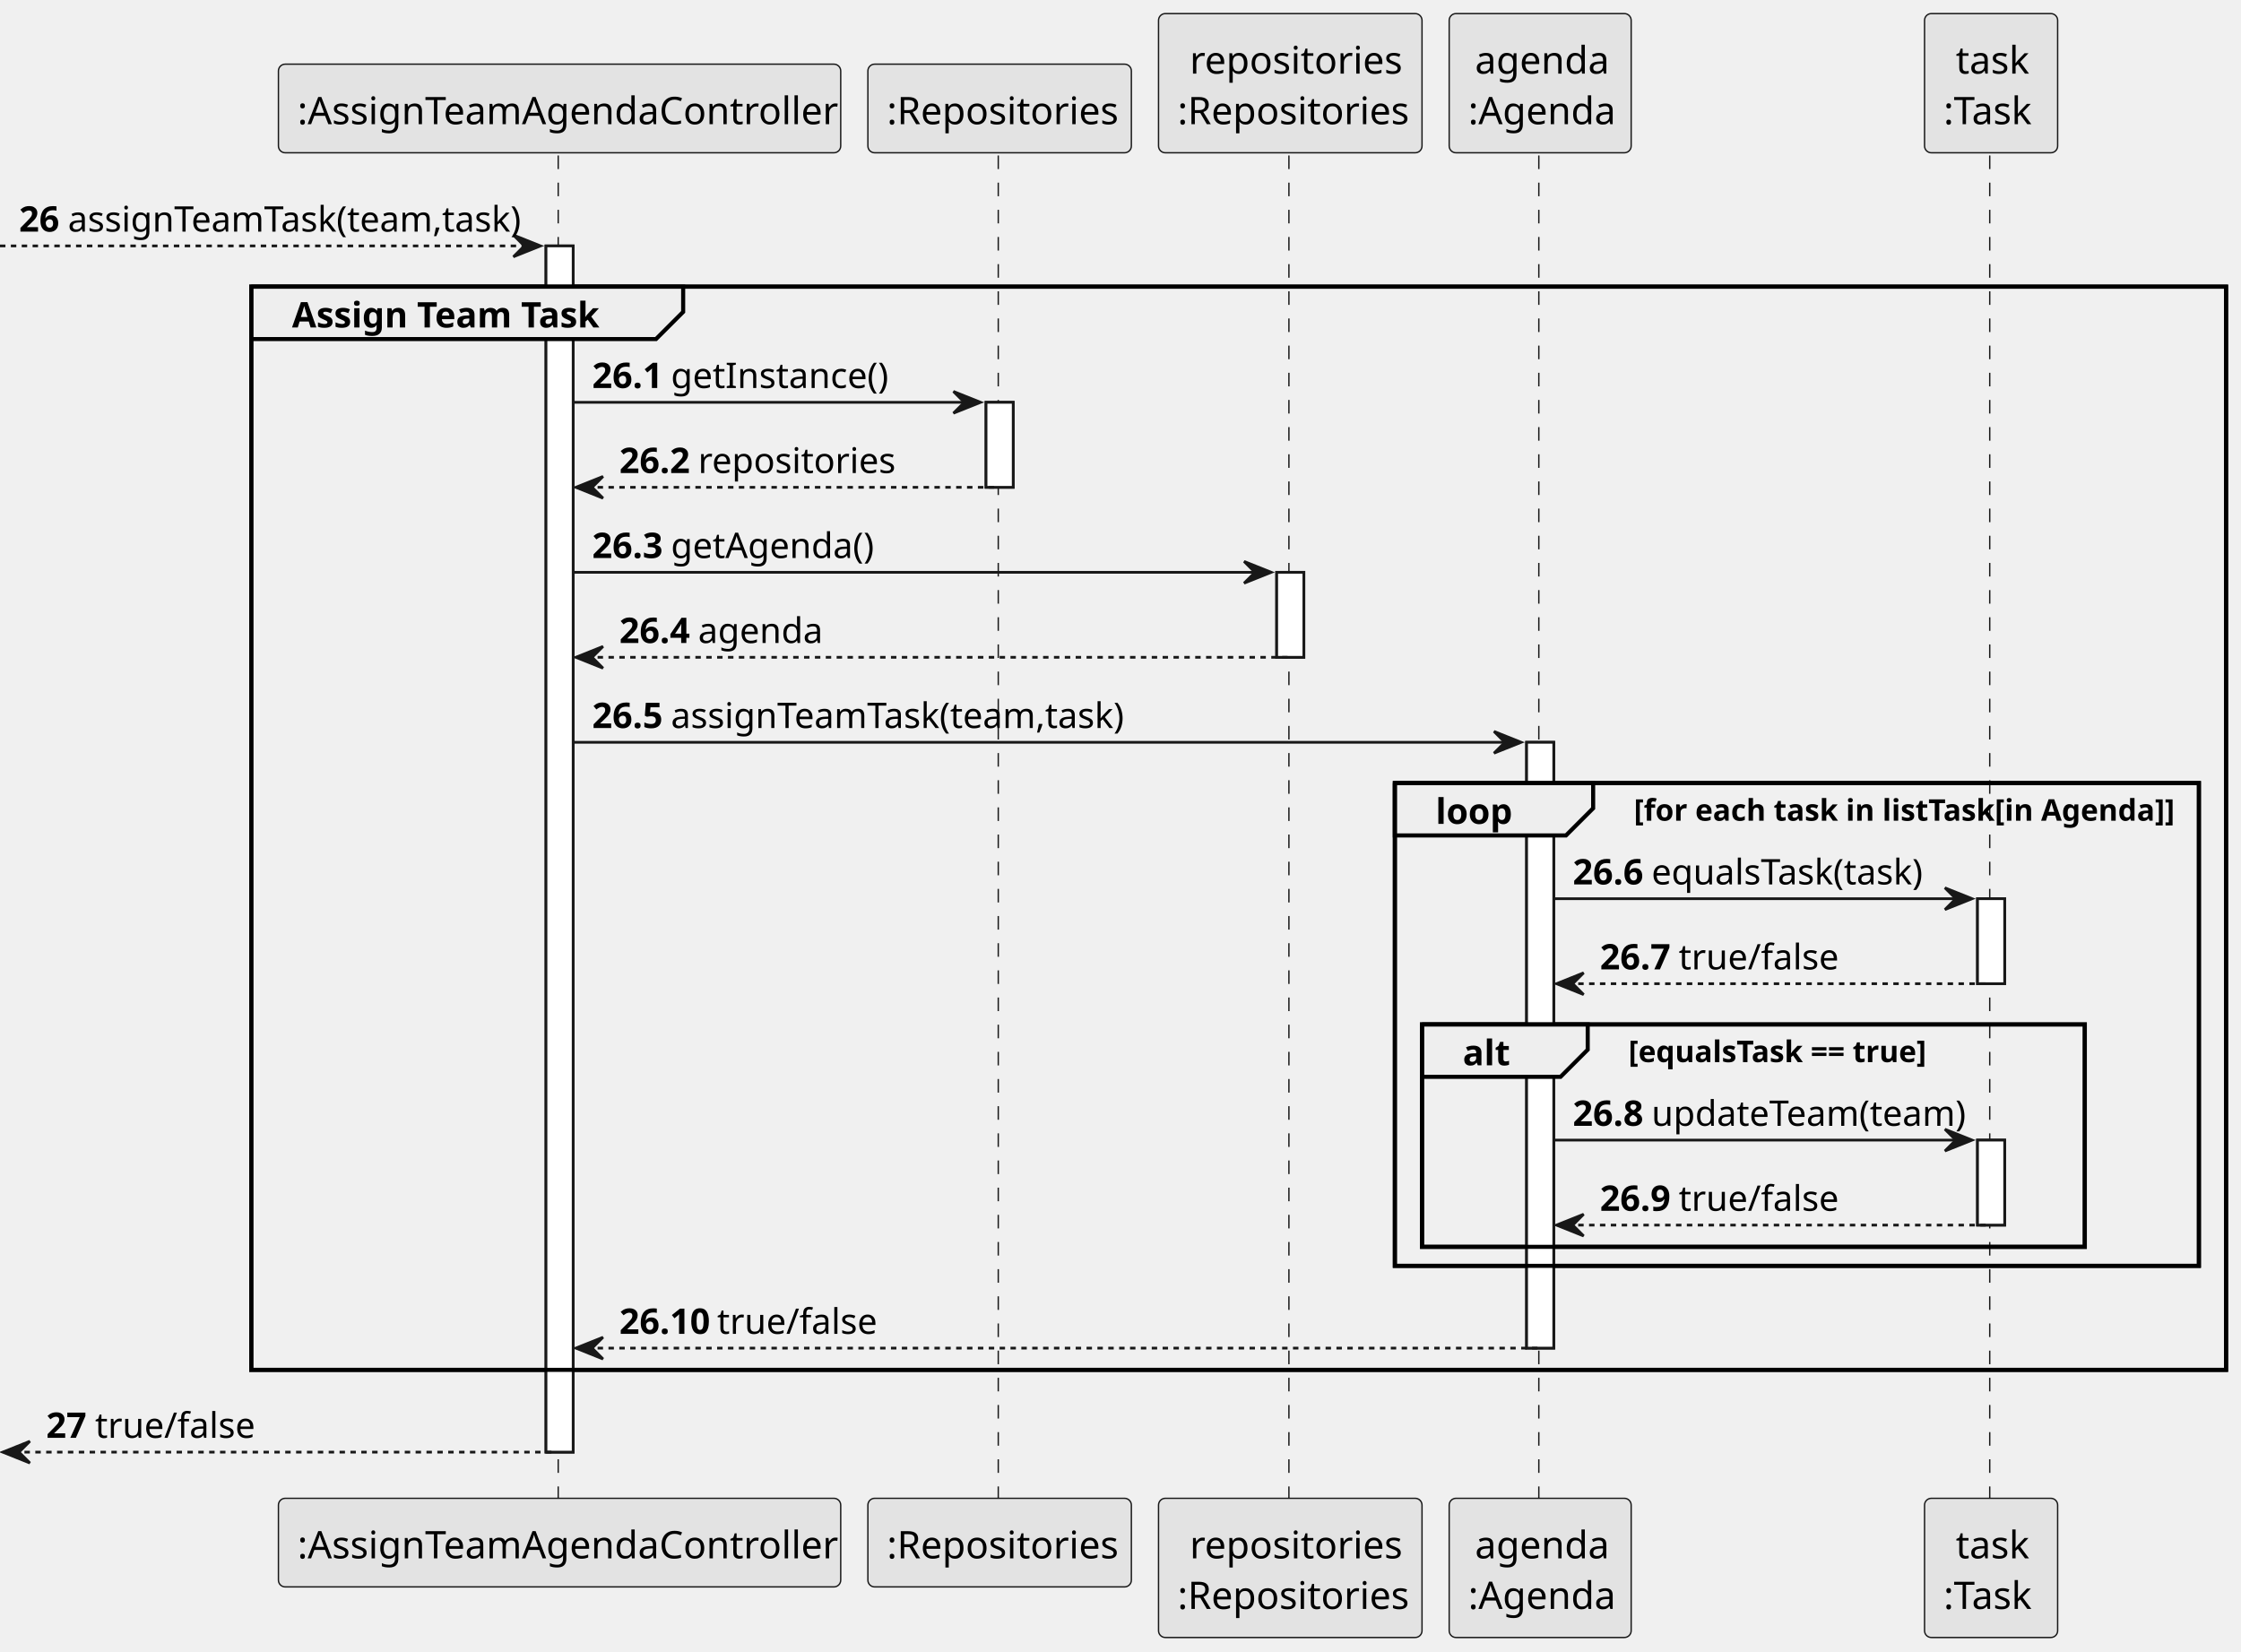
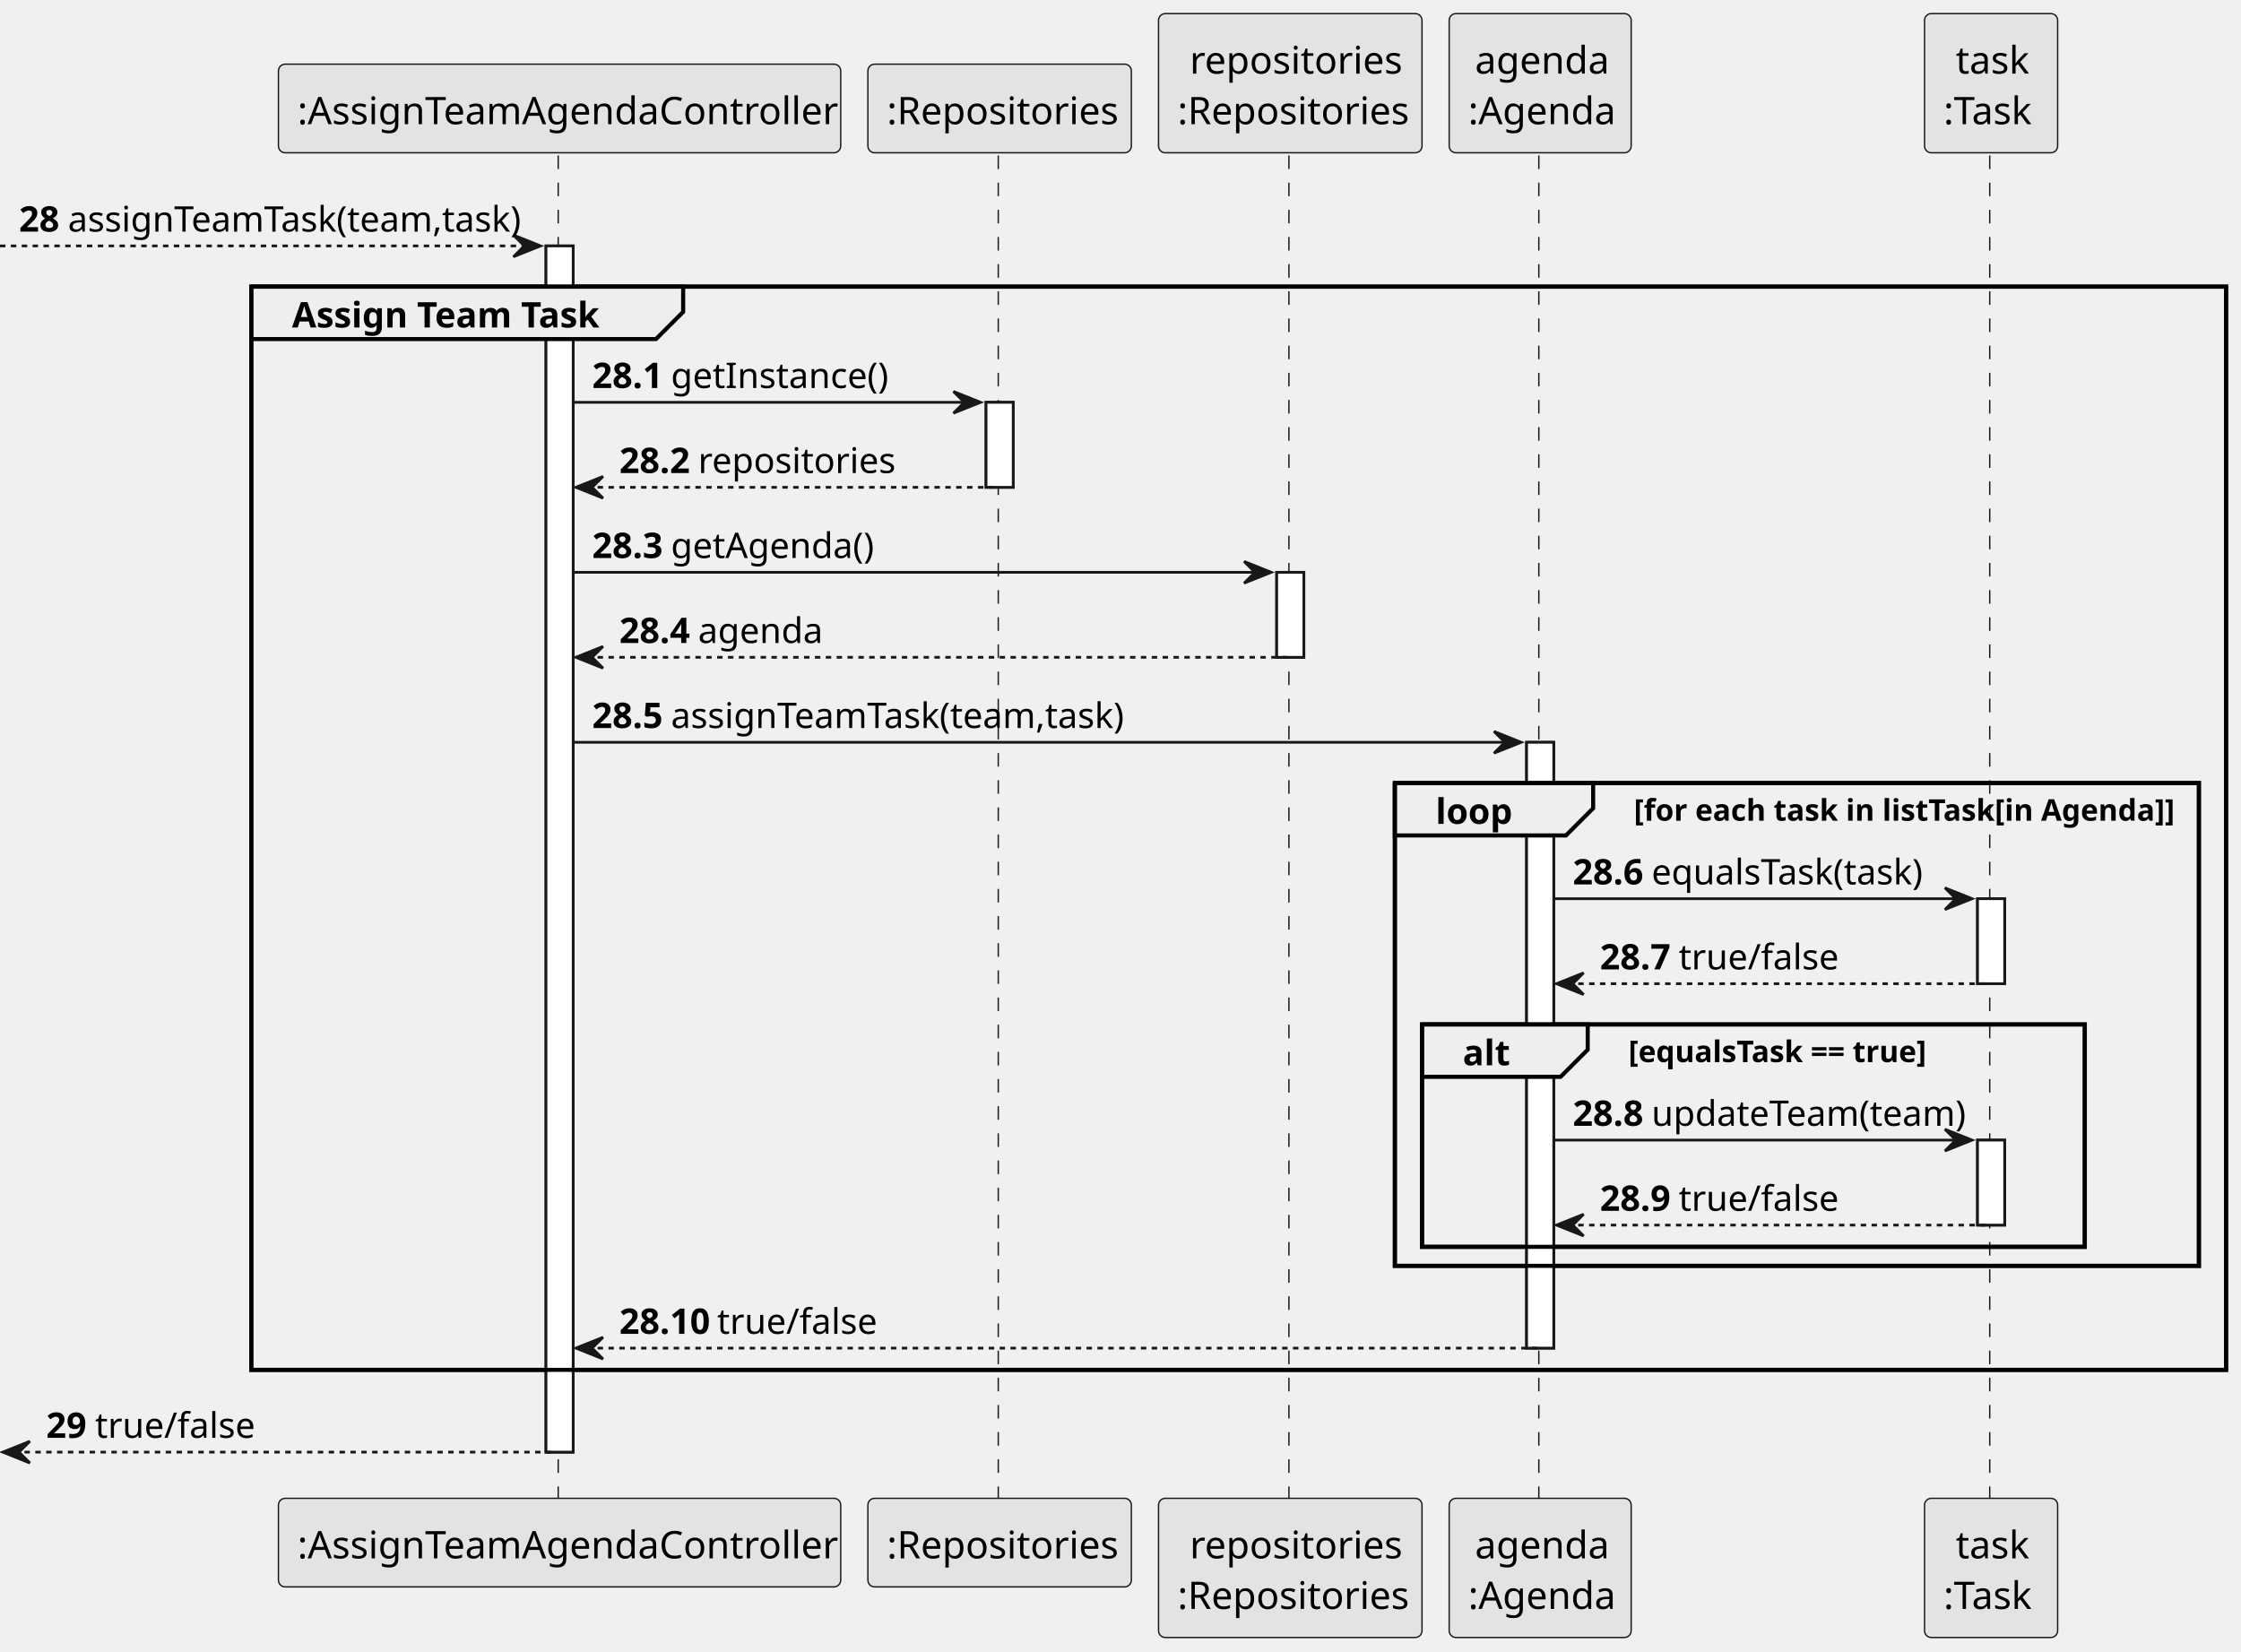
<svg xmlns="http://www.w3.org/2000/svg" contentStyleType="text/css" height="608px" preserveAspectRatio="none" style="width:825px;height:608px;background:#FFFFFF;" version="1.1" viewBox="0 0 825 608" width="825px" zoomAndPan="magnify">
  <defs />
  <g>
    <rect fill="#FFFFFF" height="444.074" style="stroke:#181818;stroke-width:1.0;" width="10" x="201" y="90.533" />
    <rect fill="#FFFFFF" height="31.291" style="stroke:#181818;stroke-width:1.0;" width="10" x="363" y="148.115" />
    <rect fill="#FFFFFF" height="31.291" style="stroke:#181818;stroke-width:1.0;" width="10" x="470" y="210.697" />
    <rect fill="#FFFFFF" height="223.037" style="stroke:#181818;stroke-width:1.0;" width="10" x="562" y="273.279" />
    <rect fill="#FFFFFF" height="31.291" style="stroke:#181818;stroke-width:1.0;" width="10" x="728" y="330.861" />
    <rect fill="#FFFFFF" height="31.291" style="stroke:#181818;stroke-width:1.0;" width="10" x="728" y="419.734" />
    <rect fill="none" height="398.783" style="stroke:#000000;stroke-width:1.5;" width="727" x="92.5" y="105.533" />
    <rect fill="none" height="177.746" style="stroke:#000000;stroke-width:1.5;" width="296" x="513.5" y="288.279" />
    <rect fill="none" height="81.873" style="stroke:#000000;stroke-width:1.5;" width="244" x="523.5" y="377.152" />
    <line style="stroke:#181818;stroke-width:0.5;stroke-dasharray:5.0,5.0;" x1="205.5" x2="205.5" y1="57.242" y2="552.607" />
    <line style="stroke:#181818;stroke-width:0.5;stroke-dasharray:5.0,5.0;" x1="367.5" x2="367.5" y1="57.242" y2="552.607" />
    <line style="stroke:#181818;stroke-width:0.5;stroke-dasharray:5.0,5.0;" x1="474.5" x2="474.5" y1="57.242" y2="552.607" />
    <line style="stroke:#181818;stroke-width:0.5;stroke-dasharray:5.0,5.0;" x1="566.5" x2="566.5" y1="57.242" y2="552.607" />
    <line style="stroke:#181818;stroke-width:0.5;stroke-dasharray:5.0,5.0;" x1="732.5" x2="732.5" y1="57.242" y2="552.607" />
    <rect fill="#E3E3E3" height="32.621" rx="2.5" ry="2.5" style="stroke:#181818;stroke-width:0.5;" width="207" x="102.5" y="23.621" />
    <text fill="#000000" font-family="sans-serif" font-size="14" lengthAdjust="spacing" textLength="193" x="109.5" y="45.728">:AssignTeamAgendaController</text>
    <rect fill="#E3E3E3" height="32.621" rx="2.5" ry="2.5" style="stroke:#181818;stroke-width:0.5;" width="207" x="102.5" y="551.607" />
    <text fill="#000000" font-family="sans-serif" font-size="14" lengthAdjust="spacing" textLength="193" x="109.5" y="573.715">:AssignTeamAgendaController</text>
    <rect fill="#E3E3E3" height="32.621" rx="2.5" ry="2.5" style="stroke:#181818;stroke-width:0.5;" width="97" x="319.5" y="23.621" />
    <text fill="#000000" font-family="sans-serif" font-size="14" lengthAdjust="spacing" textLength="83" x="326.5" y="45.728">:Repositories</text>
    <rect fill="#E3E3E3" height="32.621" rx="2.5" ry="2.5" style="stroke:#181818;stroke-width:0.5;" width="97" x="319.5" y="551.607" />
    <text fill="#000000" font-family="sans-serif" font-size="14" lengthAdjust="spacing" textLength="83" x="326.5" y="573.715">:Repositories</text>
    <rect fill="#E3E3E3" height="51.242" rx="2.5" ry="2.5" style="stroke:#181818;stroke-width:0.5;" width="97" x="426.5" y="5" />
    <text fill="#000000" font-family="sans-serif" font-size="14" lengthAdjust="spacing" textLength="74" x="438" y="27.107">repositories</text>
    <text fill="#000000" font-family="sans-serif" font-size="14" lengthAdjust="spacing" textLength="83" x="433.5" y="45.728">:Repositories</text>
    <rect fill="#E3E3E3" height="51.242" rx="2.5" ry="2.5" style="stroke:#181818;stroke-width:0.5;" width="97" x="426.5" y="551.607" />
    <text fill="#000000" font-family="sans-serif" font-size="14" lengthAdjust="spacing" textLength="74" x="438" y="573.715">repositories</text>
    <text fill="#000000" font-family="sans-serif" font-size="14" lengthAdjust="spacing" textLength="83" x="433.5" y="592.336">:Repositories</text>
    <rect fill="#E3E3E3" height="51.242" rx="2.5" ry="2.5" style="stroke:#181818;stroke-width:0.5;" width="67" x="533.5" y="5" />
    <text fill="#000000" font-family="sans-serif" font-size="14" lengthAdjust="spacing" textLength="48" x="543" y="27.107">agenda</text>
    <text fill="#000000" font-family="sans-serif" font-size="14" lengthAdjust="spacing" textLength="53" x="540.5" y="45.728">:Agenda</text>
    <rect fill="#E3E3E3" height="51.242" rx="2.5" ry="2.5" style="stroke:#181818;stroke-width:0.5;" width="67" x="533.5" y="551.607" />
    <text fill="#000000" font-family="sans-serif" font-size="14" lengthAdjust="spacing" textLength="48" x="543" y="573.715">agenda</text>
    <text fill="#000000" font-family="sans-serif" font-size="14" lengthAdjust="spacing" textLength="53" x="540.5" y="592.336">:Agenda</text>
    <rect fill="#E3E3E3" height="51.242" rx="2.5" ry="2.5" style="stroke:#181818;stroke-width:0.5;" width="49" x="708.5" y="5" />
    <text fill="#000000" font-family="sans-serif" font-size="14" lengthAdjust="spacing" textLength="26" x="720" y="27.107">task</text>
    <text fill="#000000" font-family="sans-serif" font-size="14" lengthAdjust="spacing" textLength="35" x="715.5" y="45.728">:Task</text>
    <rect fill="#E3E3E3" height="51.242" rx="2.5" ry="2.5" style="stroke:#181818;stroke-width:0.5;" width="49" x="708.5" y="551.607" />
    <text fill="#000000" font-family="sans-serif" font-size="14" lengthAdjust="spacing" textLength="26" x="720" y="573.715">task</text>
    <text fill="#000000" font-family="sans-serif" font-size="14" lengthAdjust="spacing" textLength="35" x="715.5" y="592.336">:Task</text>
    <rect fill="#FFFFFF" height="444.074" style="stroke:#181818;stroke-width:1.0;" width="10" x="201" y="90.533" />
    <rect fill="#FFFFFF" height="31.291" style="stroke:#181818;stroke-width:1.0;" width="10" x="363" y="148.115" />
    <rect fill="#FFFFFF" height="31.291" style="stroke:#181818;stroke-width:1.0;" width="10" x="470" y="210.697" />
    <rect fill="#FFFFFF" height="223.037" style="stroke:#181818;stroke-width:1.0;" width="10" x="562" y="273.279" />
    <rect fill="#FFFFFF" height="31.291" style="stroke:#181818;stroke-width:1.0;" width="10" x="728" y="330.861" />
    <rect fill="#FFFFFF" height="31.291" style="stroke:#181818;stroke-width:1.0;" width="10" x="728" y="419.734" />
    <polygon fill="#181818" points="189,86.533,199,90.533,189,94.533,193,90.533" style="stroke:#181818;stroke-width:1.0;" />
    <line style="stroke:#181818;stroke-width:1.0;stroke-dasharray:2.0,2.0;" x1="0" x2="195" y1="90.533" y2="90.533" />
-     <text fill="#000000" font-family="sans-serif" font-size="13" font-weight="bold" lengthAdjust="spacing" textLength="14" x="7" y="85.27">26</text>
+     <text fill="#000000" font-family="sans-serif" font-size="13" font-weight="bold" lengthAdjust="spacing" textLength="14" x="7" y="85.27">28</text>
    <text fill="#000000" font-family="sans-serif" font-size="13" lengthAdjust="spacing" textLength="164" x="25" y="85.27">assignTeamTask(team,task)</text>
    <path d="M92.5,105.533 L251.5,105.533 L251.5,114.824 L241.5,124.824 L92.5,124.824 L92.5,105.533 " fill="#EEEEEE" style="stroke:#000000;stroke-width:1.5;" />
    <rect fill="none" height="398.783" style="stroke:#000000;stroke-width:1.5;" width="727" x="92.5" y="105.533" />
    <text fill="#000000" font-family="sans-serif" font-size="13" font-weight="bold" lengthAdjust="spacing" textLength="114" x="107.5" y="120.561">Assign Team Task</text>
    <polygon fill="#181818" points="351,144.115,361,148.115,351,152.115,355,148.115" style="stroke:#181818;stroke-width:1.0;" />
    <line style="stroke:#181818;stroke-width:1.0;" x1="211" x2="357" y1="148.115" y2="148.115" />
-     <text fill="#000000" font-family="sans-serif" font-size="13" font-weight="bold" lengthAdjust="spacing" textLength="25" x="218" y="142.852">26.1</text>
+     <text fill="#000000" font-family="sans-serif" font-size="13" font-weight="bold" lengthAdjust="spacing" textLength="25" x="218" y="142.852">28.1</text>
    <text fill="#000000" font-family="sans-serif" font-size="13" lengthAdjust="spacing" textLength="75" x="247" y="142.852">getInstance()</text>
    <polygon fill="#181818" points="222,175.406,212,179.406,222,183.406,218,179.406" style="stroke:#181818;stroke-width:1.0;" />
    <line style="stroke:#181818;stroke-width:1.0;stroke-dasharray:2.0,2.0;" x1="216" x2="367" y1="179.406" y2="179.406" />
-     <text fill="#000000" font-family="sans-serif" font-size="13" font-weight="bold" lengthAdjust="spacing" textLength="25" x="228" y="174.144">26.2</text>
+     <text fill="#000000" font-family="sans-serif" font-size="13" font-weight="bold" lengthAdjust="spacing" textLength="25" x="228" y="174.144">28.2</text>
    <text fill="#000000" font-family="sans-serif" font-size="13" lengthAdjust="spacing" textLength="67" x="257" y="174.144">repositories</text>
    <polygon fill="#181818" points="458,206.697,468,210.697,458,214.697,462,210.697" style="stroke:#181818;stroke-width:1.0;" />
    <line style="stroke:#181818;stroke-width:1.0;" x1="211" x2="464" y1="210.697" y2="210.697" />
-     <text fill="#000000" font-family="sans-serif" font-size="13" font-weight="bold" lengthAdjust="spacing" textLength="25" x="218" y="205.435">26.3</text>
+     <text fill="#000000" font-family="sans-serif" font-size="13" font-weight="bold" lengthAdjust="spacing" textLength="25" x="218" y="205.435">28.3</text>
    <text fill="#000000" font-family="sans-serif" font-size="13" lengthAdjust="spacing" textLength="70" x="247" y="205.435">getAgenda()</text>
    <polygon fill="#181818" points="222,237.988,212,241.988,222,245.988,218,241.988" style="stroke:#181818;stroke-width:1.0;" />
    <line style="stroke:#181818;stroke-width:1.0;stroke-dasharray:2.0,2.0;" x1="216" x2="474" y1="241.988" y2="241.988" />
-     <text fill="#000000" font-family="sans-serif" font-size="13" font-weight="bold" lengthAdjust="spacing" textLength="25" x="228" y="236.726">26.4</text>
+     <text fill="#000000" font-family="sans-serif" font-size="13" font-weight="bold" lengthAdjust="spacing" textLength="25" x="228" y="236.726">28.4</text>
    <text fill="#000000" font-family="sans-serif" font-size="13" lengthAdjust="spacing" textLength="42" x="257" y="236.726">agenda</text>
    <polygon fill="#181818" points="550,269.279,560,273.279,550,277.279,554,273.279" style="stroke:#181818;stroke-width:1.0;" />
    <line style="stroke:#181818;stroke-width:1.0;" x1="211" x2="556" y1="273.279" y2="273.279" />
-     <text fill="#000000" font-family="sans-serif" font-size="13" font-weight="bold" lengthAdjust="spacing" textLength="25" x="218" y="268.017">26.5</text>
+     <text fill="#000000" font-family="sans-serif" font-size="13" font-weight="bold" lengthAdjust="spacing" textLength="25" x="218" y="268.017">28.5</text>
    <text fill="#000000" font-family="sans-serif" font-size="13" lengthAdjust="spacing" textLength="164" x="247" y="268.017">assignTeamTask(team,task)</text>
    <path d="M513.5,288.279 L586.5,288.279 L586.5,297.57 L576.5,307.57 L513.5,307.57 L513.5,288.279 " fill="#EEEEEE" style="stroke:#000000;stroke-width:1.5;" />
    <rect fill="none" height="177.746" style="stroke:#000000;stroke-width:1.5;" width="296" x="513.5" y="288.279" />
    <text fill="#000000" font-family="sans-serif" font-size="13" font-weight="bold" lengthAdjust="spacing" textLength="28" x="528.5" y="303.308">loop</text>
    <text fill="#000000" font-family="sans-serif" font-size="11" font-weight="bold" lengthAdjust="spacing" textLength="203" x="601.5" y="302.149">[for each task in listTask[in Agenda]]</text>
    <polygon fill="#181818" points="716,326.861,726,330.861,716,334.861,720,330.861" style="stroke:#181818;stroke-width:1.0;" />
    <line style="stroke:#181818;stroke-width:1.0;" x1="572" x2="722" y1="330.861" y2="330.861" />
-     <text fill="#000000" font-family="sans-serif" font-size="13" font-weight="bold" lengthAdjust="spacing" textLength="25" x="579" y="325.599">26.6</text>
+     <text fill="#000000" font-family="sans-serif" font-size="13" font-weight="bold" lengthAdjust="spacing" textLength="25" x="579" y="325.599">28.6</text>
    <text fill="#000000" font-family="sans-serif" font-size="13" lengthAdjust="spacing" textLength="99" x="608" y="325.599">equalsTask(task)</text>
    <polygon fill="#181818" points="583,358.152,573,362.152,583,366.152,579,362.152" style="stroke:#181818;stroke-width:1.0;" />
    <line style="stroke:#181818;stroke-width:1.0;stroke-dasharray:2.0,2.0;" x1="577" x2="732" y1="362.152" y2="362.152" />
-     <text fill="#000000" font-family="sans-serif" font-size="13" font-weight="bold" lengthAdjust="spacing" textLength="25" x="589" y="356.89">26.7</text>
+     <text fill="#000000" font-family="sans-serif" font-size="13" font-weight="bold" lengthAdjust="spacing" textLength="25" x="589" y="356.89">28.7</text>
    <text fill="#000000" font-family="sans-serif" font-size="13" lengthAdjust="spacing" textLength="53" x="618" y="356.89">true/false</text>
    <path d="M523.5,377.152 L584.5,377.152 L584.5,386.443 L574.5,396.443 L523.5,396.443 L523.5,377.152 " fill="#EEEEEE" style="stroke:#000000;stroke-width:1.5;" />
    <rect fill="none" height="81.873" style="stroke:#000000;stroke-width:1.5;" width="244" x="523.5" y="377.152" />
    <text fill="#000000" font-family="sans-serif" font-size="13" font-weight="bold" lengthAdjust="spacing" textLength="16" x="538.5" y="392.181">alt</text>
    <text fill="#000000" font-family="sans-serif" font-size="11" font-weight="bold" lengthAdjust="spacing" textLength="113" x="599.5" y="391.022">[equalsTask == true]</text>
    <polygon fill="#181818" points="716,415.734,726,419.734,716,423.734,720,419.734" style="stroke:#181818;stroke-width:1.0;" />
    <line style="stroke:#181818;stroke-width:1.0;" x1="572" x2="722" y1="419.734" y2="419.734" />
-     <text fill="#000000" font-family="sans-serif" font-size="13" font-weight="bold" lengthAdjust="spacing" textLength="25" x="579" y="414.472">26.8</text>
+     <text fill="#000000" font-family="sans-serif" font-size="13" font-weight="bold" lengthAdjust="spacing" textLength="25" x="579" y="414.472">28.8</text>
    <text fill="#000000" font-family="sans-serif" font-size="13" lengthAdjust="spacing" textLength="108" x="608" y="414.472">updateTeam(team)</text>
    <polygon fill="#181818" points="583,447.025,573,451.025,583,455.025,579,451.025" style="stroke:#181818;stroke-width:1.0;" />
    <line style="stroke:#181818;stroke-width:1.0;stroke-dasharray:2.0,2.0;" x1="577" x2="732" y1="451.025" y2="451.025" />
-     <text fill="#000000" font-family="sans-serif" font-size="13" font-weight="bold" lengthAdjust="spacing" textLength="25" x="589" y="445.763">26.9</text>
+     <text fill="#000000" font-family="sans-serif" font-size="13" font-weight="bold" lengthAdjust="spacing" textLength="25" x="589" y="445.763">28.9</text>
    <text fill="#000000" font-family="sans-serif" font-size="13" lengthAdjust="spacing" textLength="53" x="618" y="445.763">true/false</text>
    <polygon fill="#181818" points="222,492.316,212,496.316,222,500.316,218,496.316" style="stroke:#181818;stroke-width:1.0;" />
    <line style="stroke:#181818;stroke-width:1.0;stroke-dasharray:2.0,2.0;" x1="216" x2="566" y1="496.316" y2="496.316" />
-     <text fill="#000000" font-family="sans-serif" font-size="13" font-weight="bold" lengthAdjust="spacing" textLength="32" x="228" y="491.054">26.10</text>
+     <text fill="#000000" font-family="sans-serif" font-size="13" font-weight="bold" lengthAdjust="spacing" textLength="32" x="228" y="491.054">28.10</text>
    <text fill="#000000" font-family="sans-serif" font-size="13" lengthAdjust="spacing" textLength="53" x="264" y="491.054">true/false</text>
    <polygon fill="#181818" points="11,530.607,1,534.607,11,538.607,7,534.607" style="stroke:#181818;stroke-width:1.0;" />
    <line style="stroke:#181818;stroke-width:1.0;stroke-dasharray:2.0,2.0;" x1="5" x2="205" y1="534.607" y2="534.607" />
-     <text fill="#000000" font-family="sans-serif" font-size="13" font-weight="bold" lengthAdjust="spacing" textLength="14" x="17" y="529.345">27</text>
+     <text fill="#000000" font-family="sans-serif" font-size="13" font-weight="bold" lengthAdjust="spacing" textLength="14" x="17" y="529.345">29</text>
    <text fill="#000000" font-family="sans-serif" font-size="13" lengthAdjust="spacing" textLength="53" x="35" y="529.345">true/false</text>
  </g>
</svg>
